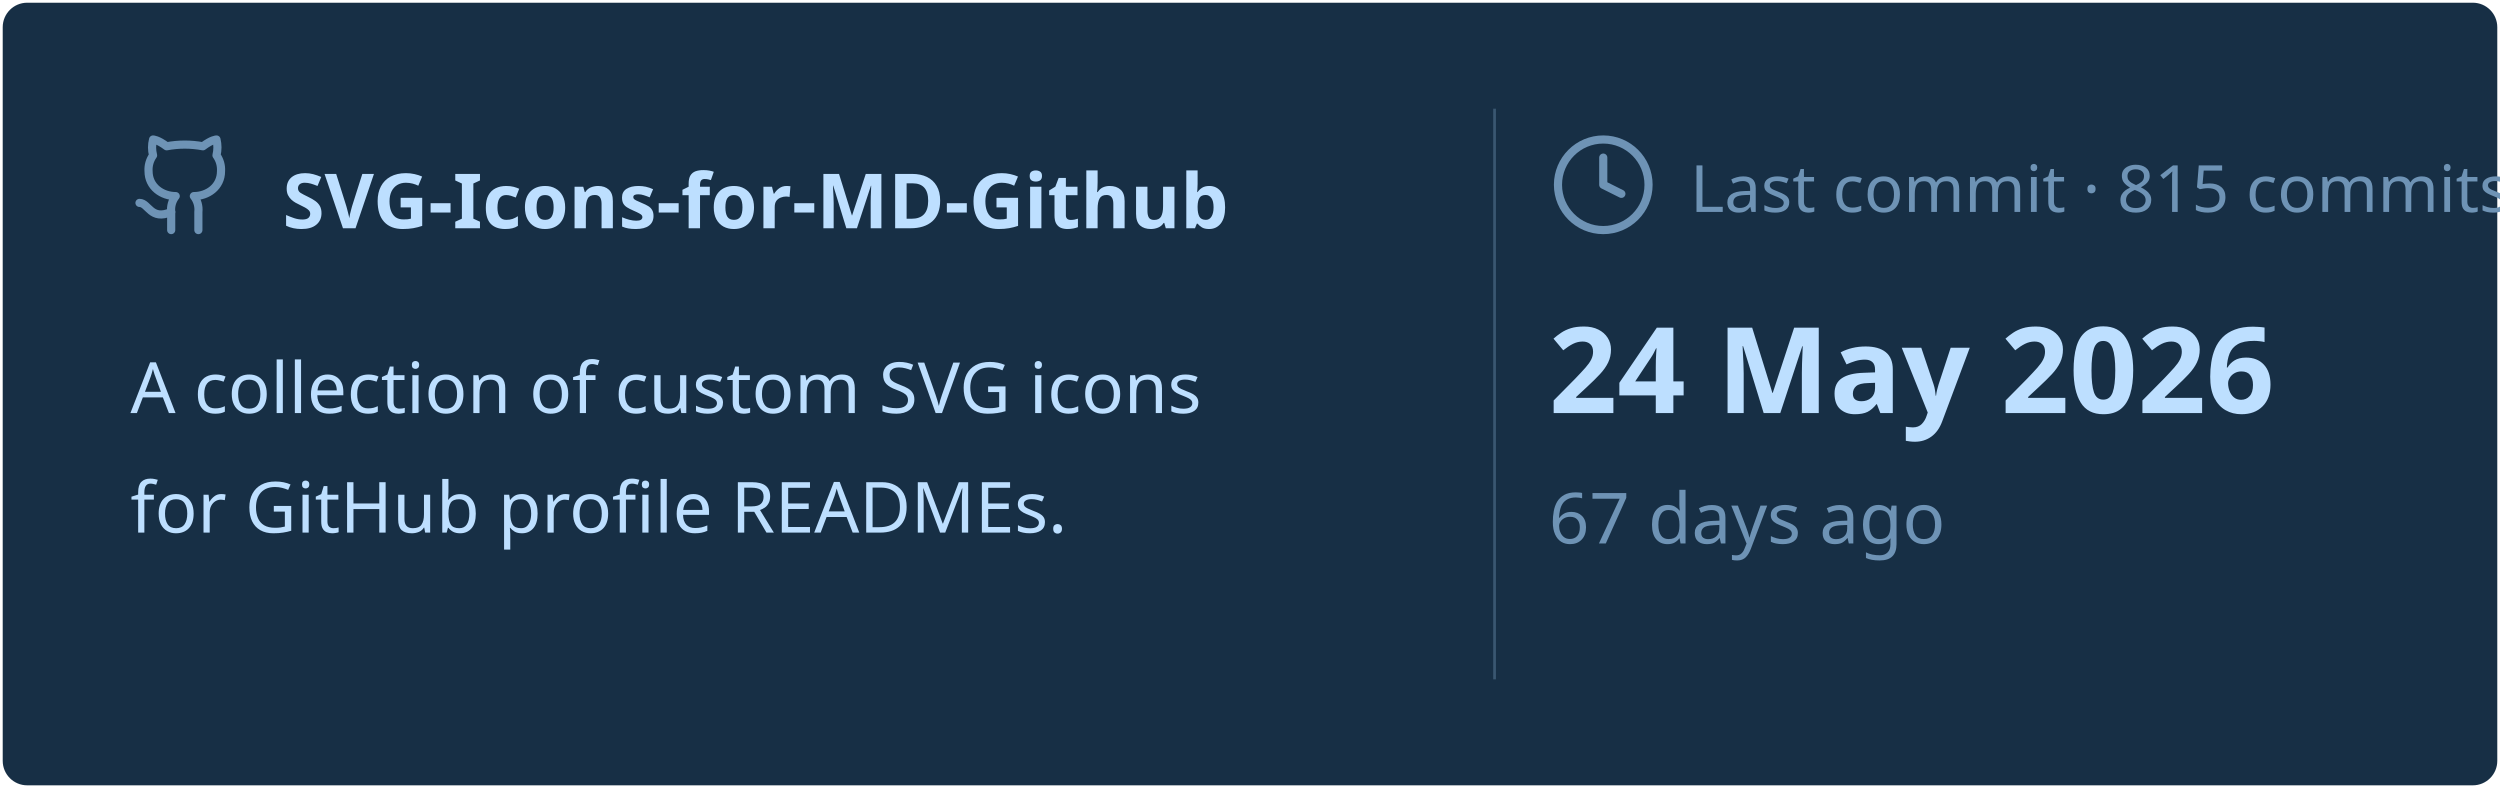
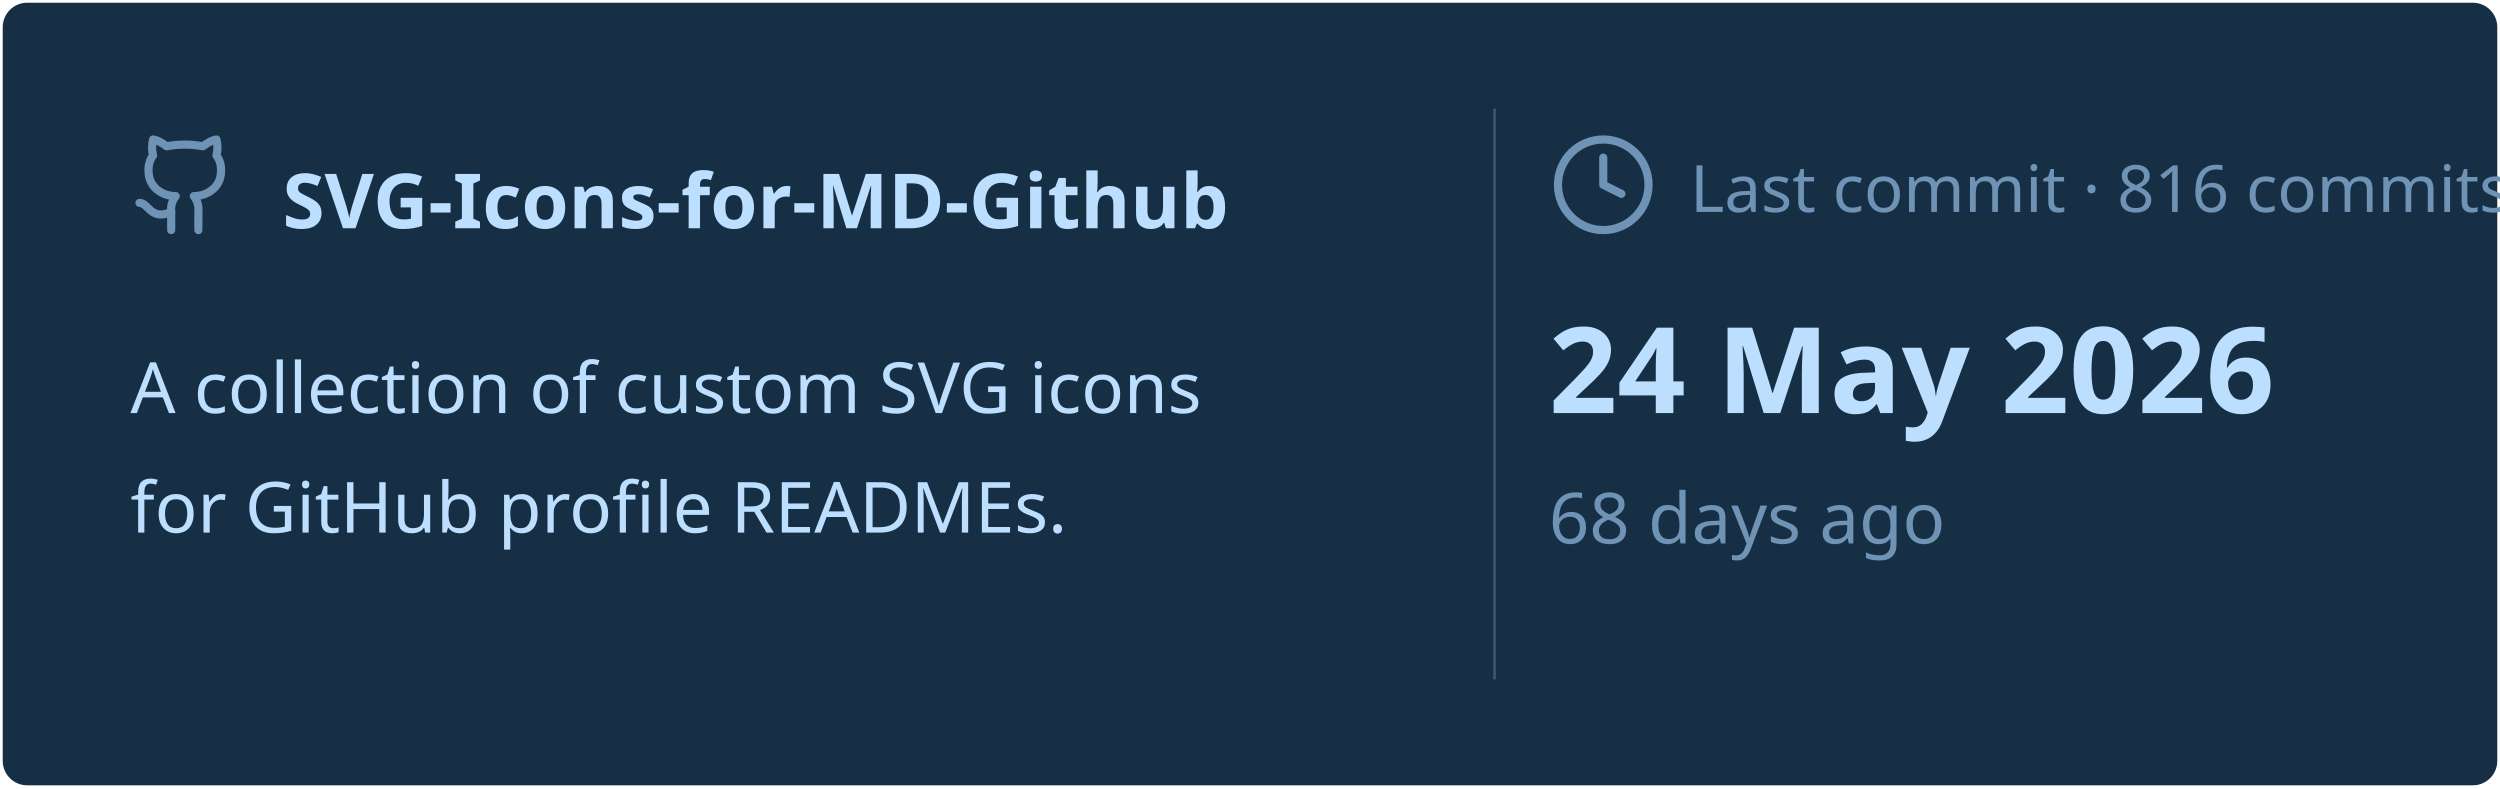
<svg xmlns="http://www.w3.org/2000/svg" viewBox="0 0 460 145" width="460px" height="145px">
  <rect stroke="#000000" stroke-opacity="0" fill="#172F45" rx="4.5" x="0.5" y="0.5" width="459" height="144" />
  <g transform="translate(24, 42)">
    <svg x="0" y="-18" width="20" height="20" viewBox="0 0 24 24" fill="none" stroke="#6E93B5" stroke-width="1.8" stroke-linecap="round" stroke-linejoin="round">
      <path d="M15 22v-4a4.8 4.8 0 0 0-1-3.5c3 0 6-2 6-5.5.08-1.25-.27-2.48-1-3.5.28-1.15.28-2.35 0-3.5 0 0-1 0-3 1.5-2.64-.5-5.36-.5-8 0C6 2 5 2 5 2c-.3 1.15-.3 2.35 0 3.5A5.403 5.403 0 0 0 4 9c0 3.5 3 5.5 6 5.5-.39.49-.68 1.05-.85 1.65-.17.6-.22 1.23-.15 1.85v4" />
      <path d="M9 18c-4.51 2-5-2-7-2" />
    </svg>
    <text x="28" y="0" font-family="&quot;Segoe UI&quot;, Ubuntu, sans-serif" font-size="14" font-weight="700" fill="#BDDFFF">SVG-Icons-for-MD-Github</text>
  </g>
  <text x="24" y="76" font-family="&quot;Segoe UI&quot;, Ubuntu, sans-serif" font-size="13" font-weight="400" fill="#BDDFFF">A collection of custom SVG icons</text>
  <text x="24" y="98" font-family="&quot;Segoe UI&quot;, Ubuntu, sans-serif" font-size="13" font-weight="400" fill="#BDDFFF">for GitHub profile READMEs.</text>
  <line x1="275" y1="20" x2="275" y2="125" stroke="#6E93B5" stroke-width="0.5" stroke-opacity="0.4" />
  <svg x="285" y="24" width="20" height="20" viewBox="0 0 24 24" fill="none" stroke="#6E93B5" stroke-width="1.8" stroke-linecap="round" stroke-linejoin="round">
    <circle cx="12" cy="12" r="10" />
    <polyline points="12 6 12 12 16 14" />
  </svg>
-   <text x="311" y="39" font-family="&quot;Segoe UI&quot;, Ubuntu, sans-serif" font-size="12" font-weight="400" fill="#6E93B5">Last commit · 815 commits</text>
+   <text x="311" y="39" font-family="&quot;Segoe UI&quot;, Ubuntu, sans-serif" font-size="12" font-weight="400" fill="#6E93B5">Last commit · 816 commits</text>
  <text x="285" y="76" font-family="&quot;Segoe UI&quot;, Ubuntu, sans-serif" font-size="22" font-weight="700" fill="#BDDFFF">24 May 2026</text>
-   <text x="285" y="100" font-family="&quot;Segoe UI&quot;, Ubuntu, sans-serif" font-size="13" font-weight="400" fill="#6E93B5">67 days ago</text>
+   <text x="285" y="100" font-family="&quot;Segoe UI&quot;, Ubuntu, sans-serif" font-size="13" font-weight="400" fill="#6E93B5">68 days ago</text>
</svg>
